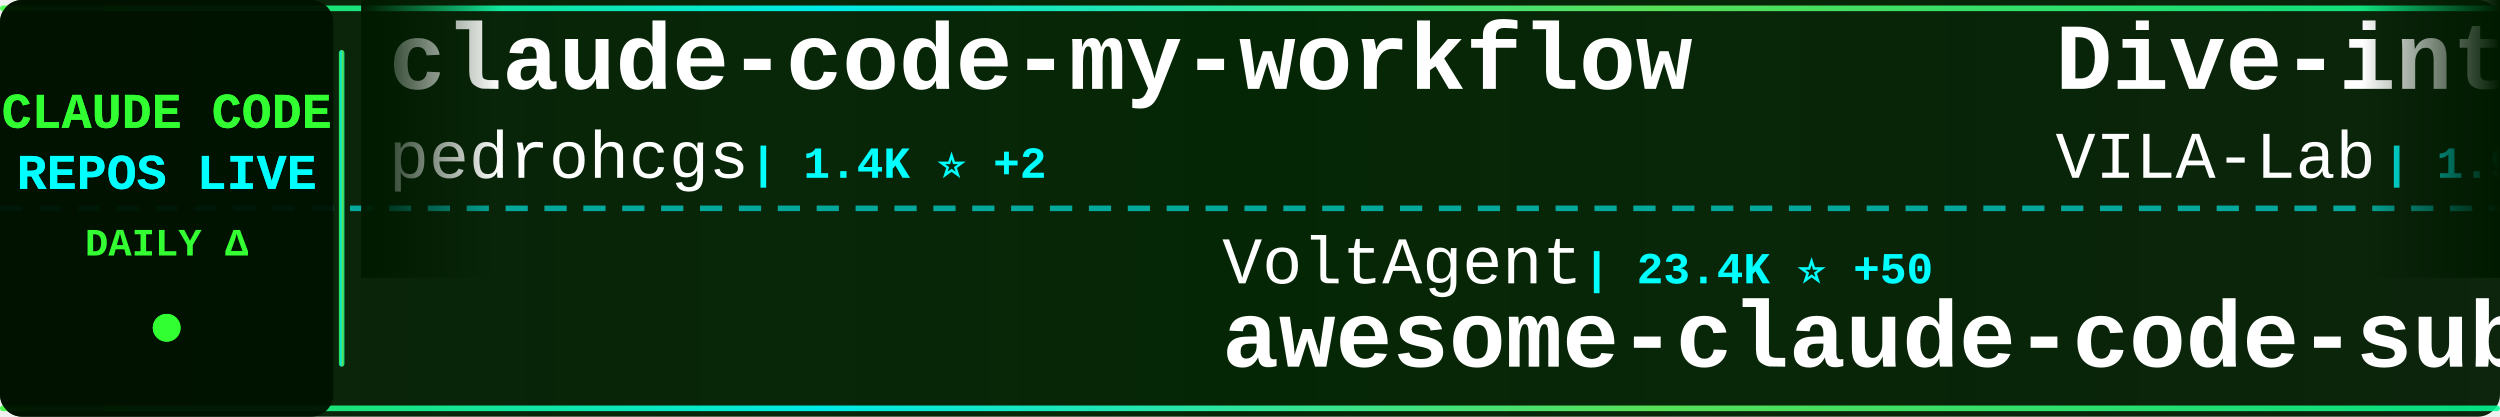
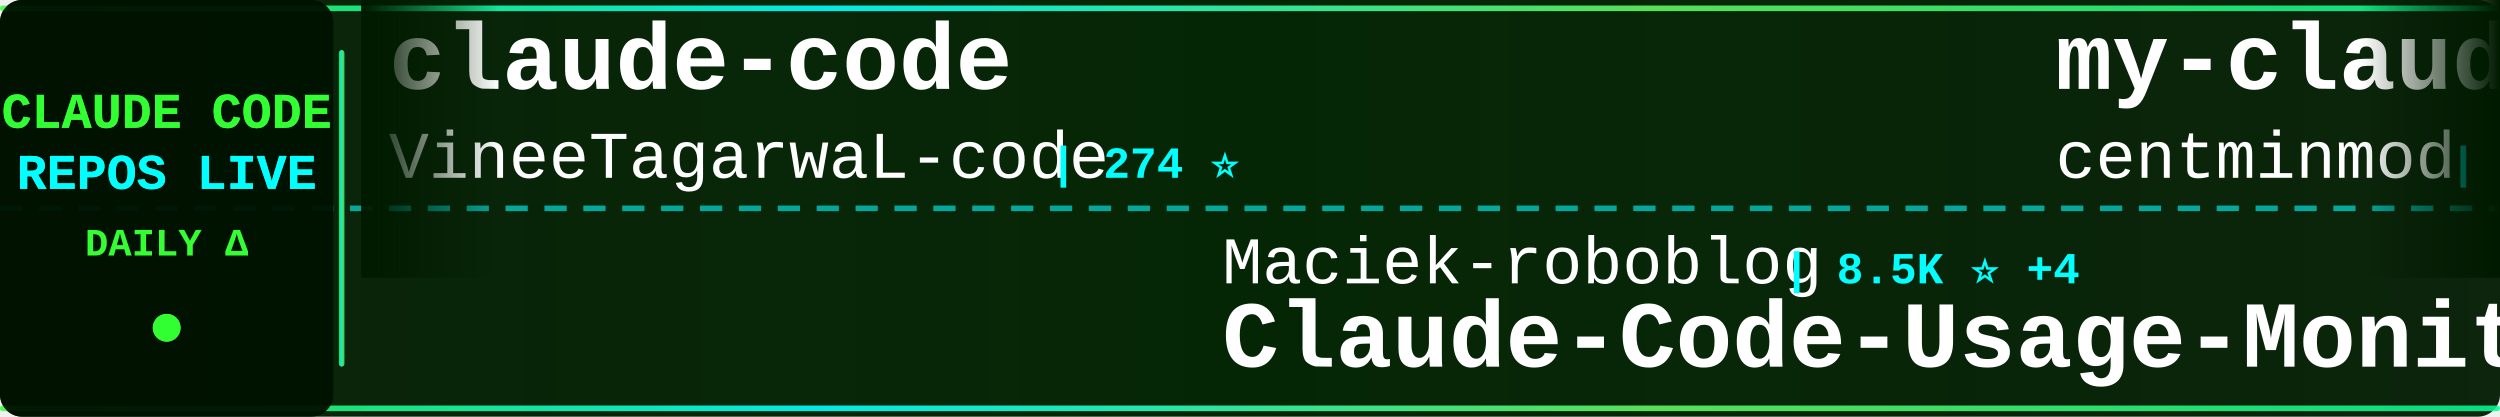
<svg xmlns="http://www.w3.org/2000/svg" width="900" height="150">
  <defs>
    <linearGradient id="tickerBg" x1="0%" y1="0%" x2="100%" y2="0%">
      <stop offset="0%" style="stop-color:#001a00;stop-opacity:0.95" />
      <stop offset="50%" style="stop-color:#002200;stop-opacity:0.98" />
      <stop offset="100%" style="stop-color:#001a00;stop-opacity:0.95" />
    </linearGradient>
    <linearGradient id="borderGrad" x1="0%" y1="0%" x2="100%" y2="0%">
      <stop offset="0%" style="stop-color:#33ff33;stop-opacity:0.85">
        <animate attributeName="stop-opacity" values="0.85;1;0.85" dur="2s" repeatCount="indefinite" />
      </stop>
      <stop offset="33%" style="stop-color:#00ffff;stop-opacity:0.9">
        <animate attributeName="stop-opacity" values="0.9;1;0.9" dur="2.2s" repeatCount="indefinite" />
      </stop>
      <stop offset="66%" style="stop-color:#66ff66;stop-opacity:0.85">
        <animate attributeName="stop-opacity" values="0.85;1;0.85" dur="1.8s" repeatCount="indefinite" />
      </stop>
      <stop offset="100%" style="stop-color:#00ff99;stop-opacity:0.85">
        <animate attributeName="stop-opacity" values="0.85;1;0.85" dur="2s" repeatCount="indefinite" />
      </stop>
    </linearGradient>
    <filter id="textGlow">
      <feGaussianBlur stdDeviation="0.1" result="coloredBlur" />
      <feMerge>
        <feMergeNode in="coloredBlur" />
        <feMergeNode in="SourceGraphic" />
      </feMerge>
    </filter>
    <filter id="metricGlow">
      <feGaussianBlur stdDeviation="0.2" result="coloredBlur" />
      <feMerge>
        <feMergeNode in="coloredBlur" />
        <feMergeNode in="SourceGraphic" />
      </feMerge>
    </filter>
    <linearGradient id="leftFade" x1="0%" y1="0%" x2="100%" y2="0%">
      <stop offset="0%" style="stop-color:#001a00;stop-opacity:1" />
      <stop offset="100%" style="stop-color:#001a00;stop-opacity:0" />
    </linearGradient>
    <linearGradient id="rightFade" x1="0%" y1="0%" x2="100%" y2="0%">
      <stop offset="0%" style="stop-color:#001a00;stop-opacity:0" />
      <stop offset="100%" style="stop-color:#001a00;stop-opacity:1" />
    </linearGradient>
  </defs>
  <rect width="900" height="150" fill="url(#tickerBg)" rx="8" />
  <rect x="0" y="2" width="900" height="2" fill="url(#borderGrad)" rx="1" />
  <rect x="0" y="146" width="900" height="2" fill="url(#borderGrad)" rx="1" />
  <line x1="0" y1="75" x2="900" y2="75" stroke="#00ffff" stroke-width="2" stroke-dasharray="8 6" opacity="0.6" />
  <rect x="0" y="0" width="120" height="150" fill="#001100" opacity="0.95" rx="8" />
  <text x="60" y="46" font-family="'Courier New', monospace" font-size="18" font-weight="bold" fill="#33ff33" text-anchor="middle" filter="url(#textGlow)">
    CLAUDE CODE
  </text>
  <text x="60" y="68" font-family="'Courier New', monospace" font-size="18" font-weight="bold" fill="#00ffff" text-anchor="middle" filter="url(#textGlow)">
    REPOS LIVE
  </text>
  <text x="60" y="92" font-family="'Courier New', monospace" font-size="14" font-weight="bold" fill="#33ff33" text-anchor="middle">
    DAILY Δ
  </text>
  <circle cx="60" cy="118" r="5" fill="#33ff33" filter="url(#metricGlow)">
    <animate attributeName="r" values="4;6;4" dur="1.5s" repeatCount="indefinite" />
    <animate attributeName="opacity" values="0.6;1;0.6" dur="1.5s" repeatCount="indefinite" />
  </circle>
  <rect x="122" y="18" width="2" height="114" fill="url(#borderGrad)" rx="1" />
  <clipPath id="tickerClip">
    <rect x="130" y="0" width="770" height="150" />
  </clipPath>
  <g clip-path="url(#tickerClip)">
    <g id="tickerItems">
      <animateTransform attributeName="transform" attributeType="XML" type="translate" from="0 0" to="-3000 0" dur="54s" repeatCount="indefinite" />
      <g transform="translate(0, 0)">
-         <text x="140" y="32" font-family="'Courier New', monospace" font-size="34" font-weight="bold" fill="#ffffff">claude-code-my-workflow</text>
-         <text x="140" y="64" font-family="'Courier New', monospace" font-size="24" font-weight="normal" fill="#ffffff" opacity="1.0">pedrohcgs</text>
-         <text x="270" y="64" font-family="'Courier New', monospace" font-size="16" font-weight="bold" fill="#00ffff"> | 1.4K ⭐ +2</text>
+         <text x="140" y="32" font-family="'Courier New', monospace" font-size="34" font-weight="bold" fill="#ffffff">claude-code</text>
+         <text x="140" y="64" font-family="'Courier New', monospace" font-size="24" font-weight="normal" fill="#ffffff" opacity="1.0">VineeTagarwaL-code</text>
+         <text x="378" y="64" font-family="'Courier New', monospace" font-size="16" font-weight="bold" fill="#00ffff"> | 274 ⭐</text>
      </g>
      <g transform="translate(300, 0)">
-         <text x="140" y="102" font-family="'Courier New', monospace" font-size="24" font-weight="normal" fill="#ffffff" opacity="1.0">VoltAgent</text>
-         <text x="270" y="102" font-family="'Courier New', monospace" font-size="16" font-weight="bold" fill="#00ffff"> | 23.4K ⭐ +50</text>
-         <text x="140" y="132" font-family="'Courier New', monospace" font-size="34" font-weight="bold" fill="#ffffff">awesome-claude-code-suba...</text>
+         <text x="140" y="102" font-family="'Courier New', monospace" font-size="24" font-weight="normal" fill="#ffffff" opacity="1.0">Maciek-roboblog</text>
+         <text x="342" y="102" font-family="'Courier New', monospace" font-size="16" font-weight="bold" fill="#00ffff"> | 8.5K ⭐ +4</text>
+         <text x="140" y="132" font-family="'Courier New', monospace" font-size="34" font-weight="bold" fill="#ffffff">Claude-Code-Usage-Monito...</text>
      </g>
      <g transform="translate(600, 0)">
-         <text x="140" y="32" font-family="'Courier New', monospace" font-size="34" font-weight="bold" fill="#ffffff">Dive-into-Claude-Code</text>
-         <text x="140" y="64" font-family="'Courier New', monospace" font-size="24" font-weight="normal" fill="#ffffff" opacity="1.0">VILA-Lab</text>
-         <text x="258" y="64" font-family="'Courier New', monospace" font-size="16" font-weight="bold" fill="#00ffff"> | 1.9K ⭐ +9</text>
+         <text x="140" y="32" font-family="'Courier New', monospace" font-size="34" font-weight="bold" fill="#ffffff">my-claude-code-setup</text>
+         <text x="140" y="64" font-family="'Courier New', monospace" font-size="24" font-weight="normal" fill="#ffffff" opacity="1.0">centminmod</text>
+         <text x="282" y="64" font-family="'Courier New', monospace" font-size="16" font-weight="bold" fill="#00ffff"> | 2.5K ⭐ +2</text>
      </g>
      <g transform="translate(900, 0)">
-         <text x="140" y="102" font-family="'Courier New', monospace" font-size="24" font-weight="normal" fill="#ffffff" opacity="1.0">andrew-kramer-inno</text>
-         <text x="378" y="102" font-family="'Courier New', monospace" font-size="16" font-weight="bold" fill="#00ffff"> | 595 ⭐</text>
-         <text x="140" y="132" font-family="'Courier New', monospace" font-size="34" font-weight="bold" fill="#ffffff">claude-code-source-build</text>
+         <text x="140" y="102" font-family="'Courier New', monospace" font-size="24" font-weight="normal" fill="#ffffff" opacity="1.0">kodu-ai</text>
+         <text x="246" y="102" font-family="'Courier New', monospace" font-size="16" font-weight="bold" fill="#00ffff"> | 5.3K ⭐ +2</text>
+         <text x="140" y="132" font-family="'Courier New', monospace" font-size="34" font-weight="bold" fill="#ffffff">claude-coder</text>
      </g>
      <g transform="translate(1200, 0)">
-         <text x="140" y="32" font-family="'Courier New', monospace" font-size="34" font-weight="bold" fill="#ffffff">claude-code-security-rev...</text>
-         <text x="140" y="64" font-family="'Courier New', monospace" font-size="24" font-weight="normal" fill="#ffffff" opacity="1.0">anthropics</text>
-         <text x="282" y="64" font-family="'Courier New', monospace" font-size="16" font-weight="bold" fill="#00ffff"> | 5.6K ⭐ +11</text>
+         <text x="140" y="32" font-family="'Courier New', monospace" font-size="34" font-weight="bold" fill="#ffffff">claude-code-infrastructu...</text>
+         <text x="140" y="64" font-family="'Courier New', monospace" font-size="24" font-weight="normal" fill="#ffffff" opacity="1.0">diet103</text>
+         <text x="246" y="64" font-family="'Courier New', monospace" font-size="16" font-weight="bold" fill="#00ffff"> | 9.7K ⭐</text>
      </g>
      <g transform="translate(1500, 0)">
-         <text x="140" y="102" font-family="'Courier New', monospace" font-size="24" font-weight="normal" fill="#ffffff" opacity="1.0">anthropics</text>
-         <text x="282" y="102" font-family="'Courier New', monospace" font-size="16" font-weight="bold" fill="#00ffff"> | 161.5K ⭐ +304</text>
-         <text x="140" y="132" font-family="'Courier New', monospace" font-size="34" font-weight="bold" fill="#ffffff">skills</text>
+         <text x="140" y="102" font-family="'Courier New', monospace" font-size="24" font-weight="normal" fill="#ffffff" opacity="1.0">alex000kim</text>
+         <text x="282" y="102" font-family="'Courier New', monospace" font-size="16" font-weight="bold" fill="#00ffff"> | 231 ⭐</text>
+         <text x="140" y="132" font-family="'Courier New', monospace" font-size="34" font-weight="bold" fill="#ffffff">claude-code</text>
      </g>
      <g transform="translate(1800, 0)">
-         <text x="140" y="32" font-family="'Courier New', monospace" font-size="34" font-weight="bold" fill="#ffffff">claude-code-rust</text>
-         <text x="140" y="64" font-family="'Courier New', monospace" font-size="24" font-weight="normal" fill="#ffffff" opacity="1.0">lorryjovens-hub</text>
-         <text x="342" y="64" font-family="'Courier New', monospace" font-size="16" font-weight="bold" fill="#00ffff"> | 1.7K ⭐ +1</text>
+         <text x="140" y="32" font-family="'Courier New', monospace" font-size="34" font-weight="bold" fill="#ffffff">claude-code-source-build</text>
+         <text x="140" y="64" font-family="'Courier New', monospace" font-size="24" font-weight="normal" fill="#ffffff" opacity="1.0">andrew-kramer-inno</text>
+         <text x="378" y="64" font-family="'Courier New', monospace" font-size="16" font-weight="bold" fill="#00ffff"> | 595 ⭐</text>
      </g>
      <g transform="translate(2100, 0)">
-         <text x="140" y="102" font-family="'Courier New', monospace" font-size="24" font-weight="normal" fill="#ffffff" opacity="1.0">Alishahryar1</text>
-         <text x="306" y="102" font-family="'Courier New', monospace" font-size="16" font-weight="bold" fill="#00ffff"> | 40.4K ⭐ +302</text>
-         <text x="140" y="132" font-family="'Courier New', monospace" font-size="34" font-weight="bold" fill="#ffffff">free-claude-code</text>
+         <text x="140" y="102" font-family="'Courier New', monospace" font-size="24" font-weight="normal" fill="#ffffff" opacity="1.0">1rgs</text>
+         <text x="210" y="102" font-family="'Courier New', monospace" font-size="16" font-weight="bold" fill="#00ffff"> | 3.7K ⭐ +1</text>
+         <text x="140" y="132" font-family="'Courier New', monospace" font-size="34" font-weight="bold" fill="#ffffff">claude-code-proxy</text>
      </g>
      <g transform="translate(2400, 0)">
-         <text x="140" y="32" font-family="'Courier New', monospace" font-size="34" font-weight="bold" fill="#ffffff">Open-ClaudeCode</text>
-         <text x="140" y="64" font-family="'Courier New', monospace" font-size="24" font-weight="normal" fill="#ffffff" opacity="1.0">LING71671</text>
-         <text x="270" y="64" font-family="'Courier New', monospace" font-size="16" font-weight="bold" fill="#00ffff"> | 918 ⭐</text>
+         <text x="140" y="32" font-family="'Courier New', monospace" font-size="34" font-weight="bold" fill="#ffffff">claude-code-source-code</text>
+         <text x="140" y="64" font-family="'Courier New', monospace" font-size="24" font-weight="normal" fill="#ffffff" opacity="1.0">777genius</text>
+         <text x="270" y="64" font-family="'Courier New', monospace" font-size="16" font-weight="bold" fill="#00ffff"> | 919 ⭐</text>
      </g>
      <g transform="translate(2700, 0)">
-         <text x="140" y="102" font-family="'Courier New', monospace" font-size="24" font-weight="normal" fill="#ffffff" opacity="1.0">SeemSeam</text>
-         <text x="258" y="102" font-family="'Courier New', monospace" font-size="16" font-weight="bold" fill="#00ffff"> | 3.3K ⭐ +8</text>
-         <text x="140" y="132" font-family="'Courier New', monospace" font-size="34" font-weight="bold" fill="#ffffff">claude_codex_bridge</text>
+         <text x="140" y="102" font-family="'Courier New', monospace" font-size="24" font-weight="normal" fill="#ffffff" opacity="1.0">LING71671</text>
+         <text x="270" y="102" font-family="'Courier New', monospace" font-size="16" font-weight="bold" fill="#00ffff"> | 918 ⭐</text>
+         <text x="140" y="132" font-family="'Courier New', monospace" font-size="34" font-weight="bold" fill="#ffffff">Open-ClaudeCode</text>
      </g>
      <g transform="translate(3000, 0)">
-         <text x="140" y="32" font-family="'Courier New', monospace" font-size="34" font-weight="bold" fill="#ffffff">claude-code-my-workflow</text>
-         <text x="140" y="64" font-family="'Courier New', monospace" font-size="24" font-weight="normal" fill="#ffffff" opacity="1.0">pedrohcgs</text>
-         <text x="270" y="64" font-family="'Courier New', monospace" font-size="16" font-weight="bold" fill="#00ffff"> | 1.4K ⭐ +2</text>
+         <text x="140" y="32" font-family="'Courier New', monospace" font-size="34" font-weight="bold" fill="#ffffff">claude-code</text>
+         <text x="140" y="64" font-family="'Courier New', monospace" font-size="24" font-weight="normal" fill="#ffffff" opacity="1.0">VineeTagarwaL-code</text>
+         <text x="378" y="64" font-family="'Courier New', monospace" font-size="16" font-weight="bold" fill="#00ffff"> | 274 ⭐</text>
      </g>
      <g transform="translate(3300, 0)">
-         <text x="140" y="102" font-family="'Courier New', monospace" font-size="24" font-weight="normal" fill="#ffffff" opacity="1.0">VoltAgent</text>
-         <text x="270" y="102" font-family="'Courier New', monospace" font-size="16" font-weight="bold" fill="#00ffff"> | 23.4K ⭐ +50</text>
-         <text x="140" y="132" font-family="'Courier New', monospace" font-size="34" font-weight="bold" fill="#ffffff">awesome-claude-code-suba...</text>
+         <text x="140" y="102" font-family="'Courier New', monospace" font-size="24" font-weight="normal" fill="#ffffff" opacity="1.0">Maciek-roboblog</text>
+         <text x="342" y="102" font-family="'Courier New', monospace" font-size="16" font-weight="bold" fill="#00ffff"> | 8.5K ⭐ +4</text>
+         <text x="140" y="132" font-family="'Courier New', monospace" font-size="34" font-weight="bold" fill="#ffffff">Claude-Code-Usage-Monito...</text>
      </g>
      <g transform="translate(3600, 0)">
-         <text x="140" y="32" font-family="'Courier New', monospace" font-size="34" font-weight="bold" fill="#ffffff">Dive-into-Claude-Code</text>
-         <text x="140" y="64" font-family="'Courier New', monospace" font-size="24" font-weight="normal" fill="#ffffff" opacity="1.0">VILA-Lab</text>
-         <text x="258" y="64" font-family="'Courier New', monospace" font-size="16" font-weight="bold" fill="#00ffff"> | 1.9K ⭐ +9</text>
+         <text x="140" y="32" font-family="'Courier New', monospace" font-size="34" font-weight="bold" fill="#ffffff">my-claude-code-setup</text>
+         <text x="140" y="64" font-family="'Courier New', monospace" font-size="24" font-weight="normal" fill="#ffffff" opacity="1.0">centminmod</text>
+         <text x="282" y="64" font-family="'Courier New', monospace" font-size="16" font-weight="bold" fill="#00ffff"> | 2.5K ⭐ +2</text>
      </g>
      <g transform="translate(3900, 0)">
-         <text x="140" y="102" font-family="'Courier New', monospace" font-size="24" font-weight="normal" fill="#ffffff" opacity="1.0">andrew-kramer-inno</text>
-         <text x="378" y="102" font-family="'Courier New', monospace" font-size="16" font-weight="bold" fill="#00ffff"> | 595 ⭐</text>
-         <text x="140" y="132" font-family="'Courier New', monospace" font-size="34" font-weight="bold" fill="#ffffff">claude-code-source-build</text>
+         <text x="140" y="102" font-family="'Courier New', monospace" font-size="24" font-weight="normal" fill="#ffffff" opacity="1.0">kodu-ai</text>
+         <text x="246" y="102" font-family="'Courier New', monospace" font-size="16" font-weight="bold" fill="#00ffff"> | 5.3K ⭐ +2</text>
+         <text x="140" y="132" font-family="'Courier New', monospace" font-size="34" font-weight="bold" fill="#ffffff">claude-coder</text>
      </g>
    </g>
  </g>
  <rect x="130" y="0" width="50" height="100" fill="url(#leftFade)" />
  <rect x="850" y="0" width="50" height="100" fill="url(#rightFade)" />
</svg>
